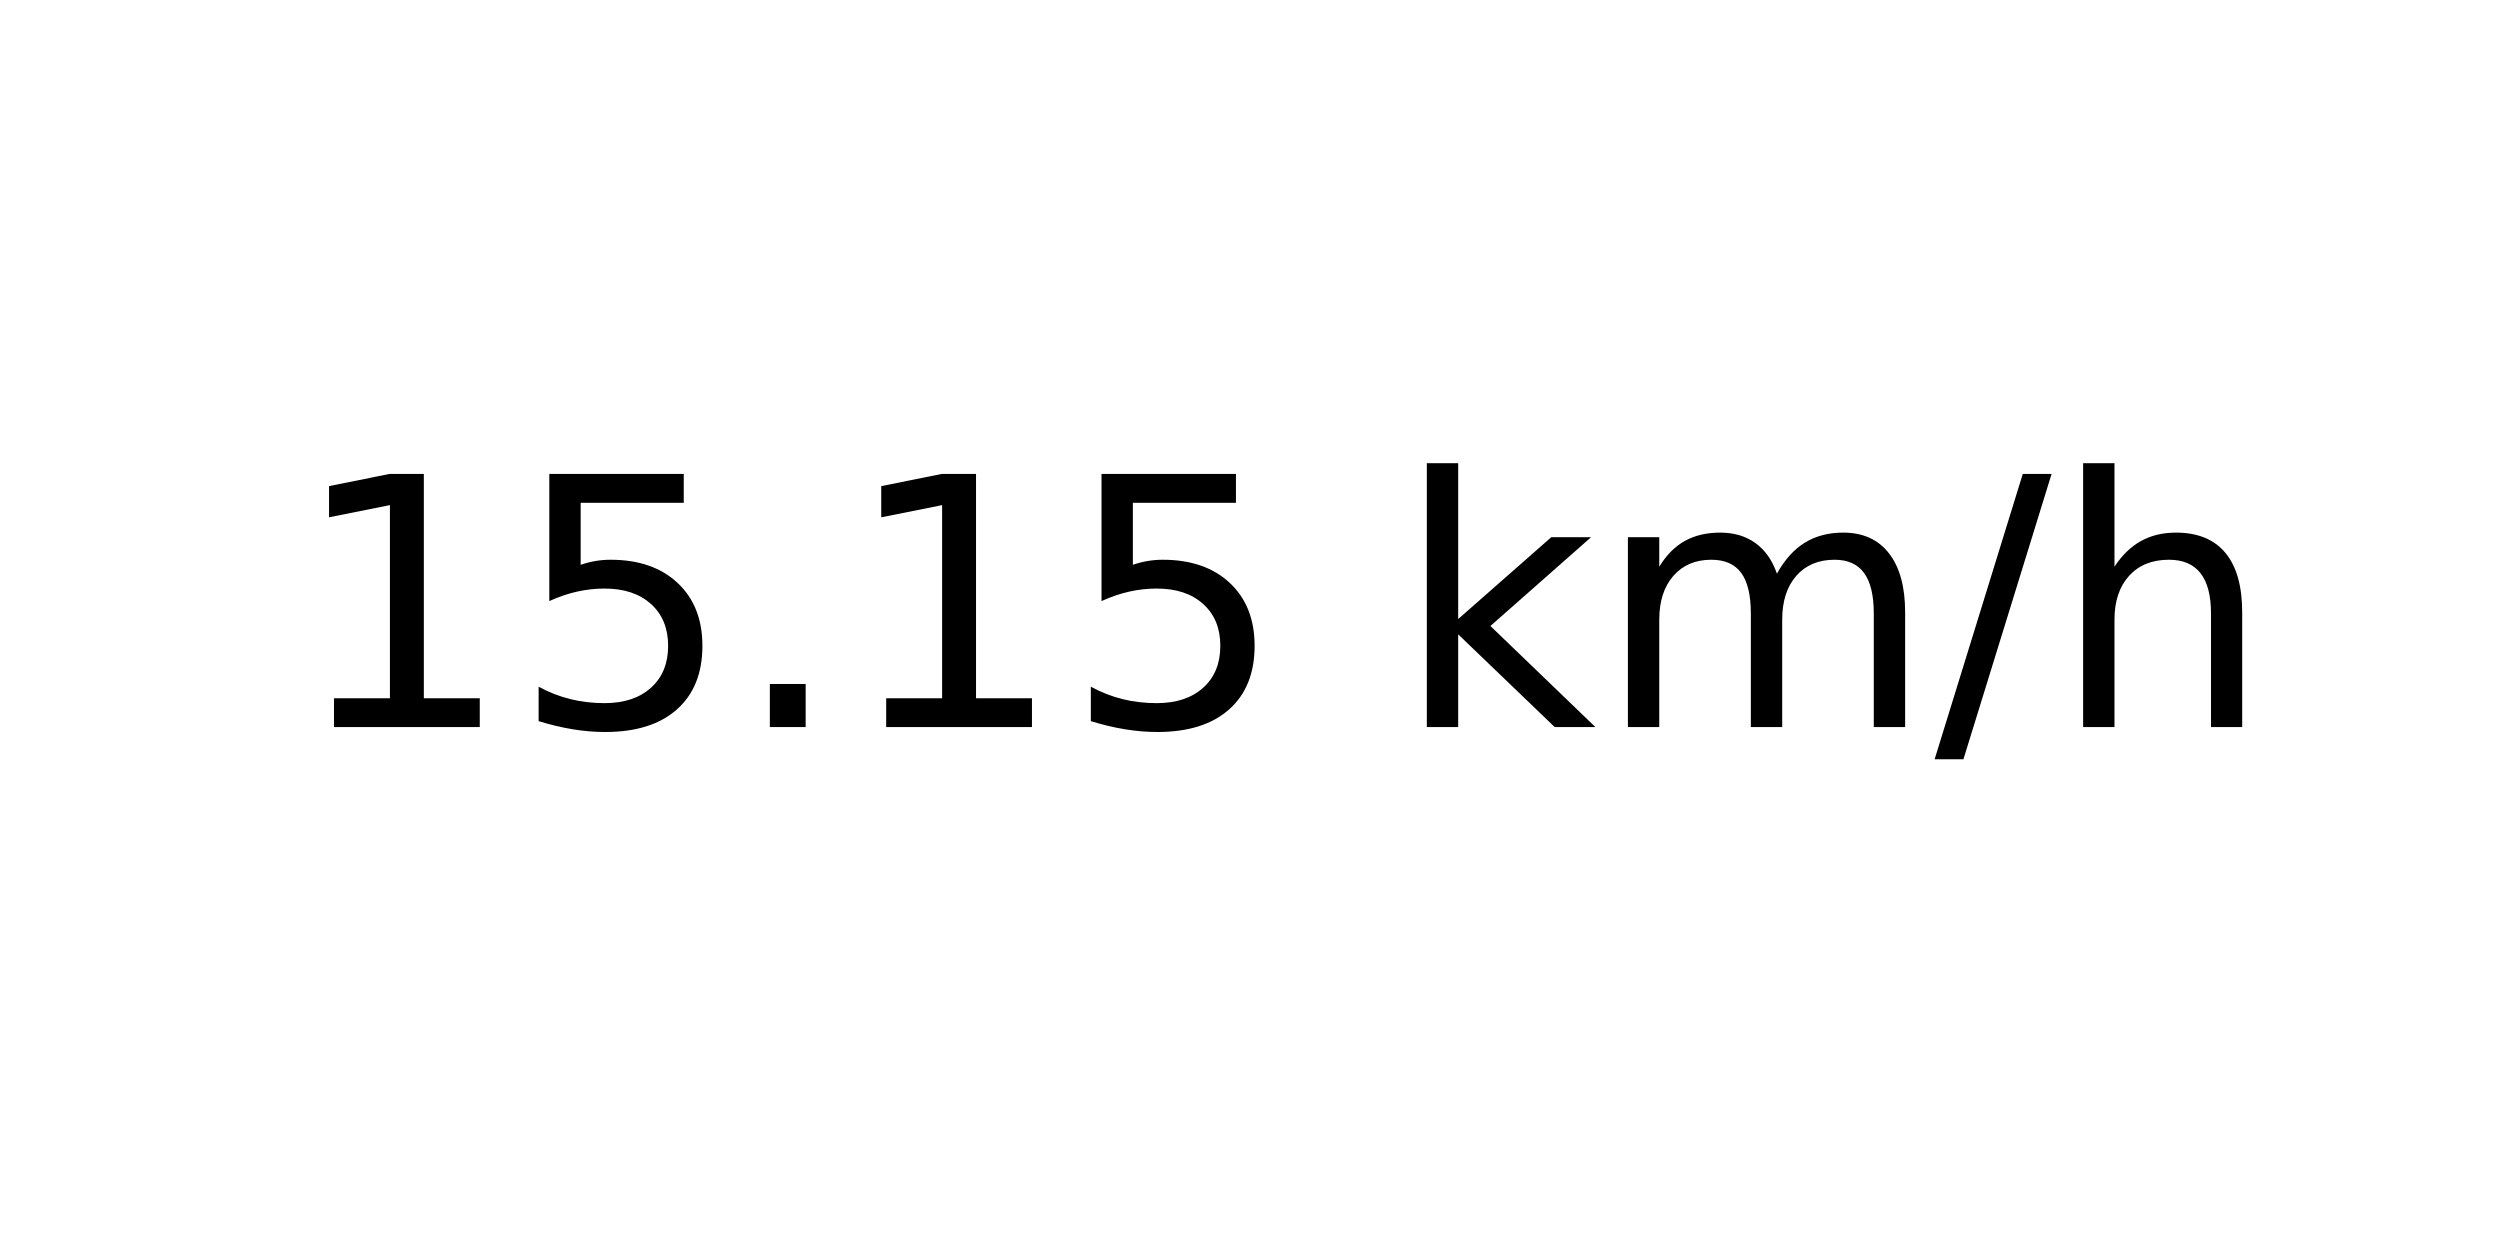
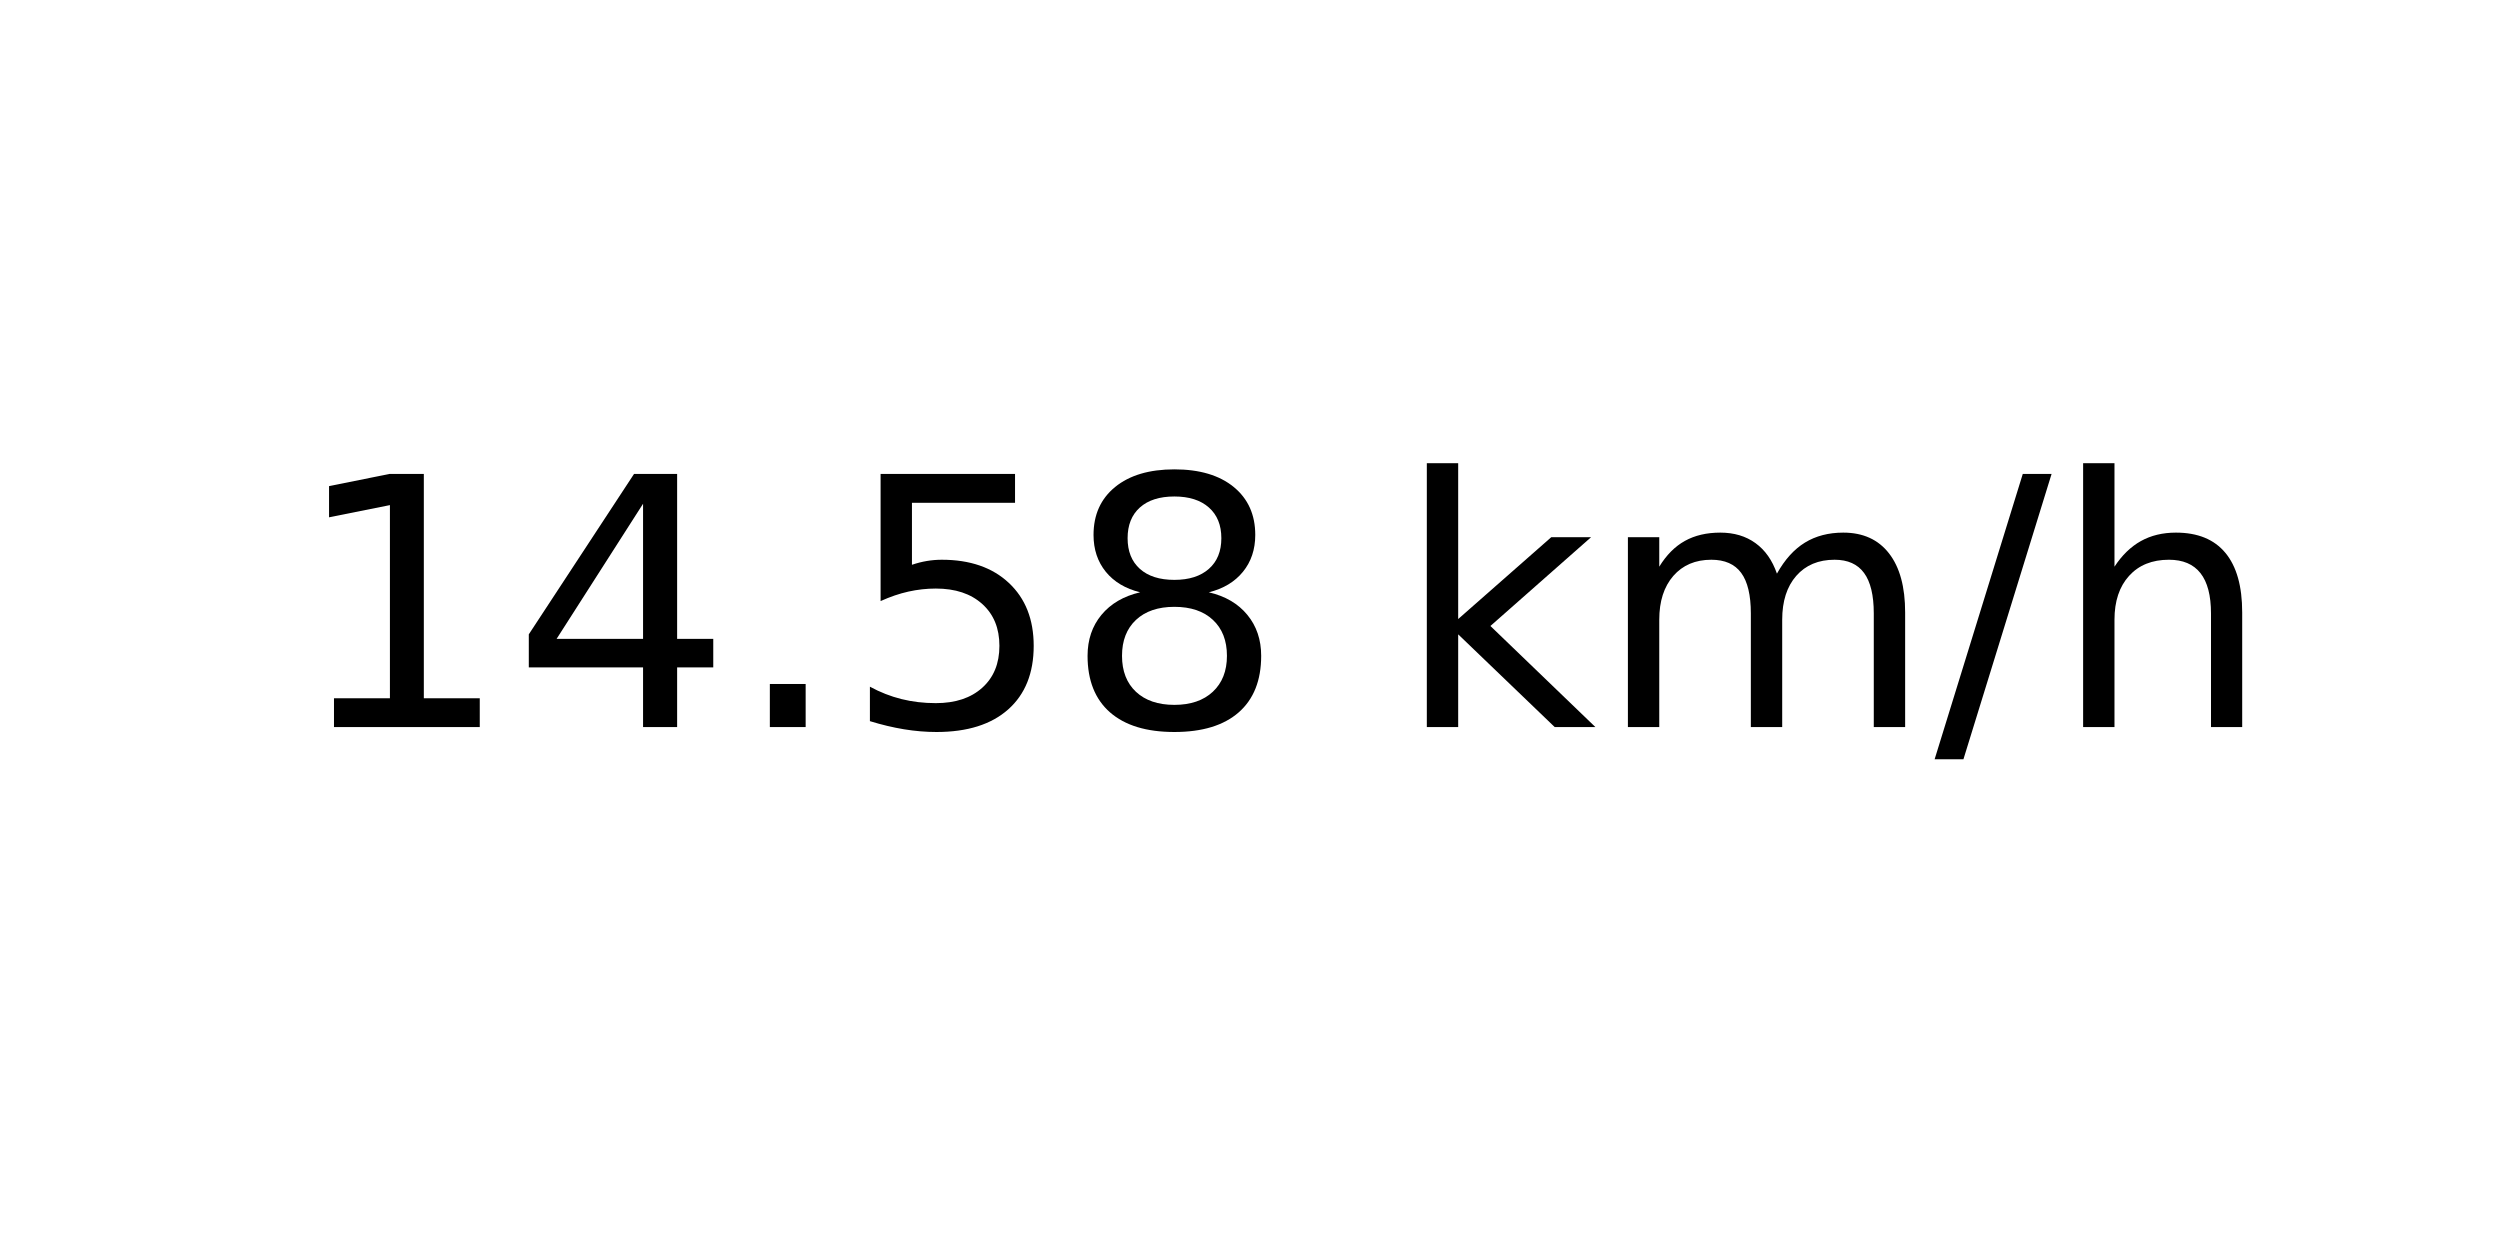
<svg xmlns="http://www.w3.org/2000/svg" xmlns:xlink="http://www.w3.org/1999/xlink" width="72pt" height="36pt" viewBox="0 0 72 36" version="1.1">
  <defs>
    <style type="text/css">*{stroke-linejoin: round; stroke-linecap: butt}</style>
  </defs>
  <g id="figure_1">
    <g id="axes_1">
      <g id="text_1">
        <g transform="translate(8.378125 20.93937) scale(0.1 -0.1)">
          <defs>
            <path id="DejaVuSans-31" d="M 794 531  L 1825 531  L 1825 4091  L 703 3866  L 703 4441  L 1819 4666  L 2450 4666  L 2450 531  L 3481 531  L 3481 0  L 794 0  L 794 531  z " transform="scale(0.015625)" />
+             <path id="DejaVuSans-34" d="M 2419 4116  L 825 1625  L 2419 1625  L 2419 4116  z M 2253 4666  L 3047 4666  L 3047 1625  L 3713 1625  L 3713 1100  L 3047 1100  L 3047 0  L 2419 0  L 2419 1100  L 313 1100  L 313 1709  L 2253 4666  z " transform="scale(0.015625)" />
+             <path id="DejaVuSans-2e" d="M 684 794  L 1344 794  L 1344 0  L 684 0  L 684 794  z " transform="scale(0.015625)" />
            <path id="DejaVuSans-35" d="M 691 4666  L 3169 4666  L 3169 4134  L 1269 4134  L 1269 2991  Q 1406 3038 1543 3061  Q 1681 3084 1819 3084  Q 2600 3084 3056 2656  Q 3513 2228 3513 1497  Q 3513 744 3044 326  Q 2575 -91 1722 -91  Q 1428 -91 1123 -41  Q 819 9 494 109  L 494 744  Q 775 591 1075 516  Q 1375 441 1709 441  Q 2250 441 2565 725  Q 2881 1009 2881 1497  Q 2881 1984 2565 2268  Q 2250 2553 1709 2553  Q 1456 2553 1204 2497  Q 953 2441 691 2322  L 691 4666  z " transform="scale(0.015625)" />
-             <path id="DejaVuSans-2e" d="M 684 794  L 1344 794  L 1344 0  L 684 0  L 684 794  z " transform="scale(0.015625)" />
+             <path id="DejaVuSans-38" d="M 2034 2216  Q 1584 2216 1326 1975  Q 1069 1734 1069 1313  Q 1069 891 1326 650  Q 1584 409 2034 409  Q 2484 409 2743 651  Q 3003 894 3003 1313  Q 3003 1734 2745 1975  Q 2488 2216 2034 2216  z M 1403 2484  Q 997 2584 770 2862  Q 544 3141 544 3541  Q 544 4100 942 4425  Q 1341 4750 2034 4750  Q 2731 4750 3128 4425  Q 3525 4100 3525 3541  Q 3525 3141 3298 2862  Q 3072 2584 2669 2484  Q 3125 2378 3379 2068  Q 3634 1759 3634 1313  Q 3634 634 3220 271  Q 2806 -91 2034 -91  Q 1263 -91 848 271  Q 434 634 434 1313  Q 434 1759 690 2068  Q 947 2378 1403 2484  z M 1172 3481  Q 1172 3119 1398 2916  Q 1625 2713 2034 2713  Q 2441 2713 2670 2916  Q 2900 3119 2900 3481  Q 2900 3844 2670 4047  Q 2441 4250 2034 4250  Q 1625 4250 1398 4047  Q 1172 3844 1172 3481  z " transform="scale(0.015625)" />
            <path id="DejaVuSans-20" transform="scale(0.015625)" />
            <path id="DejaVuSans-6b" d="M 581 4863  L 1159 4863  L 1159 1991  L 2875 3500  L 3609 3500  L 1753 1863  L 3688 0  L 2938 0  L 1159 1709  L 1159 0  L 581 0  L 581 4863  z " transform="scale(0.015625)" />
            <path id="DejaVuSans-6d" d="M 3328 2828  Q 3544 3216 3844 3400  Q 4144 3584 4550 3584  Q 5097 3584 5394 3201  Q 5691 2819 5691 2113  L 5691 0  L 5113 0  L 5113 2094  Q 5113 2597 4934 2840  Q 4756 3084 4391 3084  Q 3944 3084 3684 2787  Q 3425 2491 3425 1978  L 3425 0  L 2847 0  L 2847 2094  Q 2847 2600 2669 2842  Q 2491 3084 2119 3084  Q 1678 3084 1418 2786  Q 1159 2488 1159 1978  L 1159 0  L 581 0  L 581 3500  L 1159 3500  L 1159 2956  Q 1356 3278 1631 3431  Q 1906 3584 2284 3584  Q 2666 3584 2933 3390  Q 3200 3197 3328 2828  z " transform="scale(0.015625)" />
            <path id="DejaVuSans-2f" d="M 1625 4666  L 2156 4666  L 531 -594  L 0 -594  L 1625 4666  z " transform="scale(0.015625)" />
            <path id="DejaVuSans-68" d="M 3513 2113  L 3513 0  L 2938 0  L 2938 2094  Q 2938 2591 2744 2837  Q 2550 3084 2163 3084  Q 1697 3084 1428 2787  Q 1159 2491 1159 1978  L 1159 0  L 581 0  L 581 4863  L 1159 4863  L 1159 2956  Q 1366 3272 1645 3428  Q 1925 3584 2291 3584  Q 2894 3584 3203 3211  Q 3513 2838 3513 2113  z " transform="scale(0.015625)" />
          </defs>
          <use xlink:href="#DejaVuSans-31" />
-           <use xlink:href="#DejaVuSans-35" x="63.623" />
+           <use xlink:href="#DejaVuSans-34" x="63.623" />
          <use xlink:href="#DejaVuSans-2e" x="127.246" />
-           <use xlink:href="#DejaVuSans-31" x="159.033" />
-           <use xlink:href="#DejaVuSans-35" x="222.656" />
+           <use xlink:href="#DejaVuSans-35" x="159.033" />
+           <use xlink:href="#DejaVuSans-38" x="222.656" />
          <use xlink:href="#DejaVuSans-20" x="286.279" />
          <use xlink:href="#DejaVuSans-6b" x="318.066" />
          <use xlink:href="#DejaVuSans-6d" x="375.977" />
          <use xlink:href="#DejaVuSans-2f" x="473.389" />
          <use xlink:href="#DejaVuSans-68" x="507.08" />
        </g>
      </g>
    </g>
  </g>
</svg>
